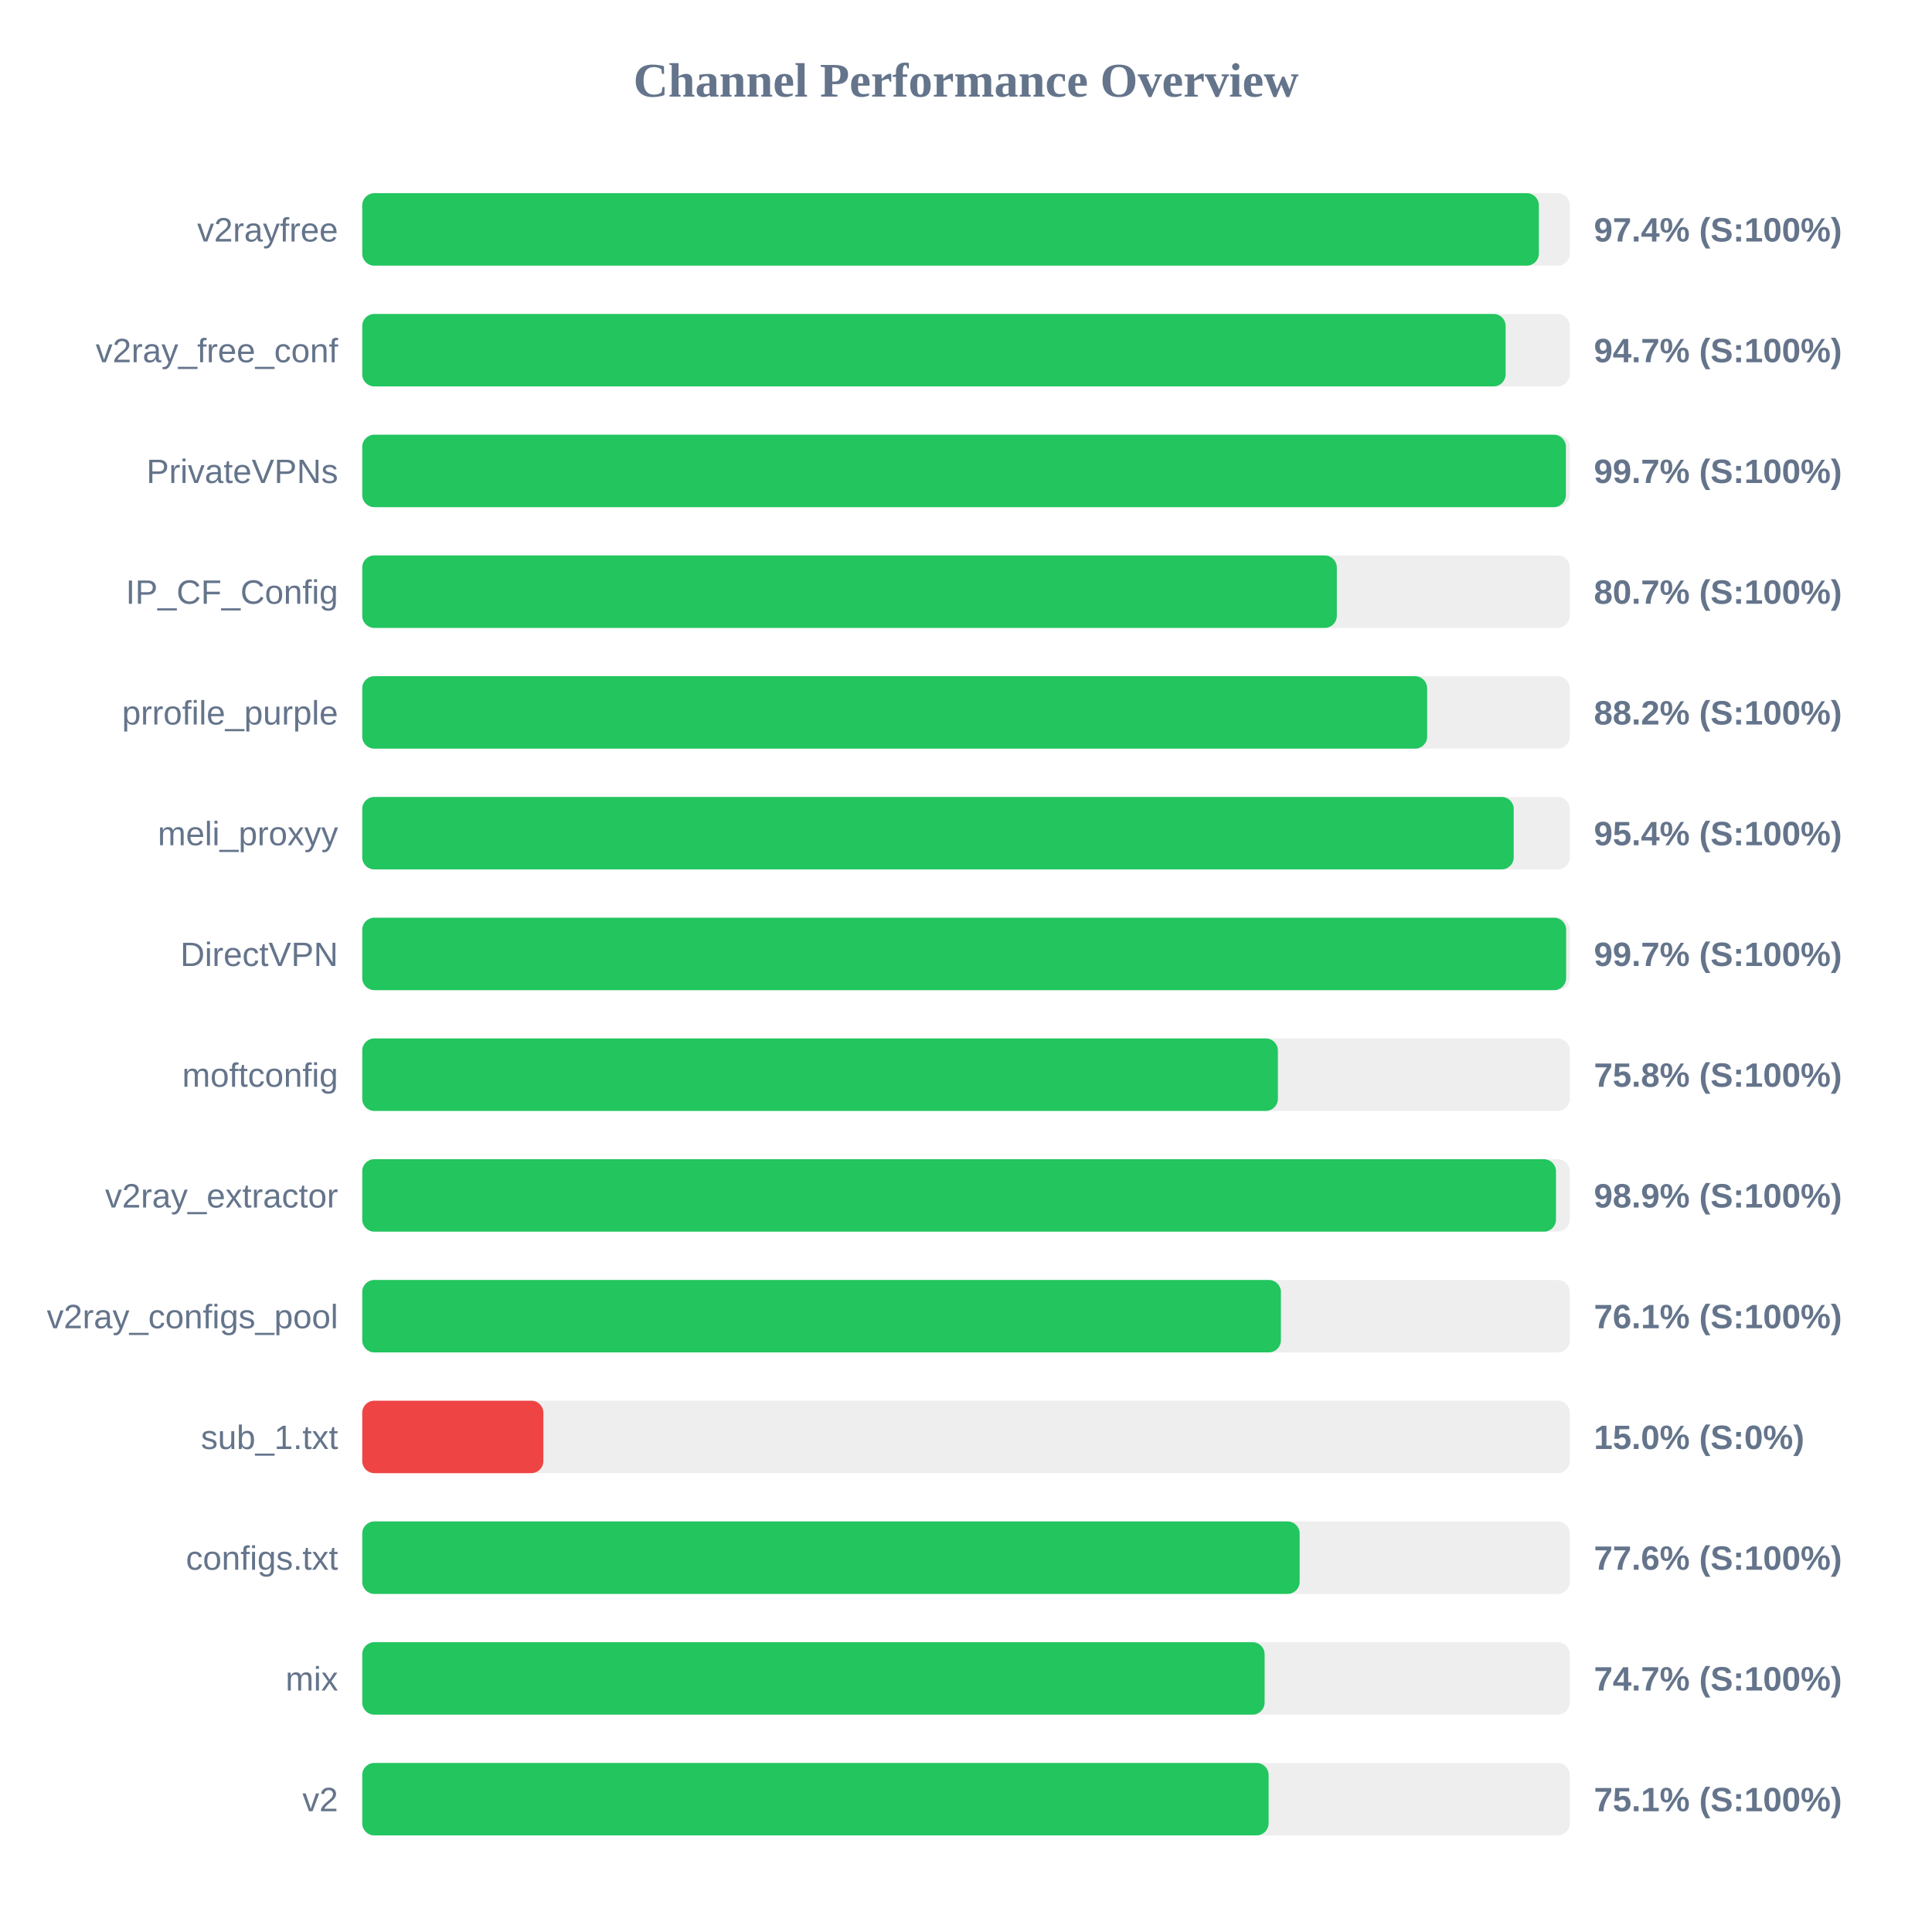
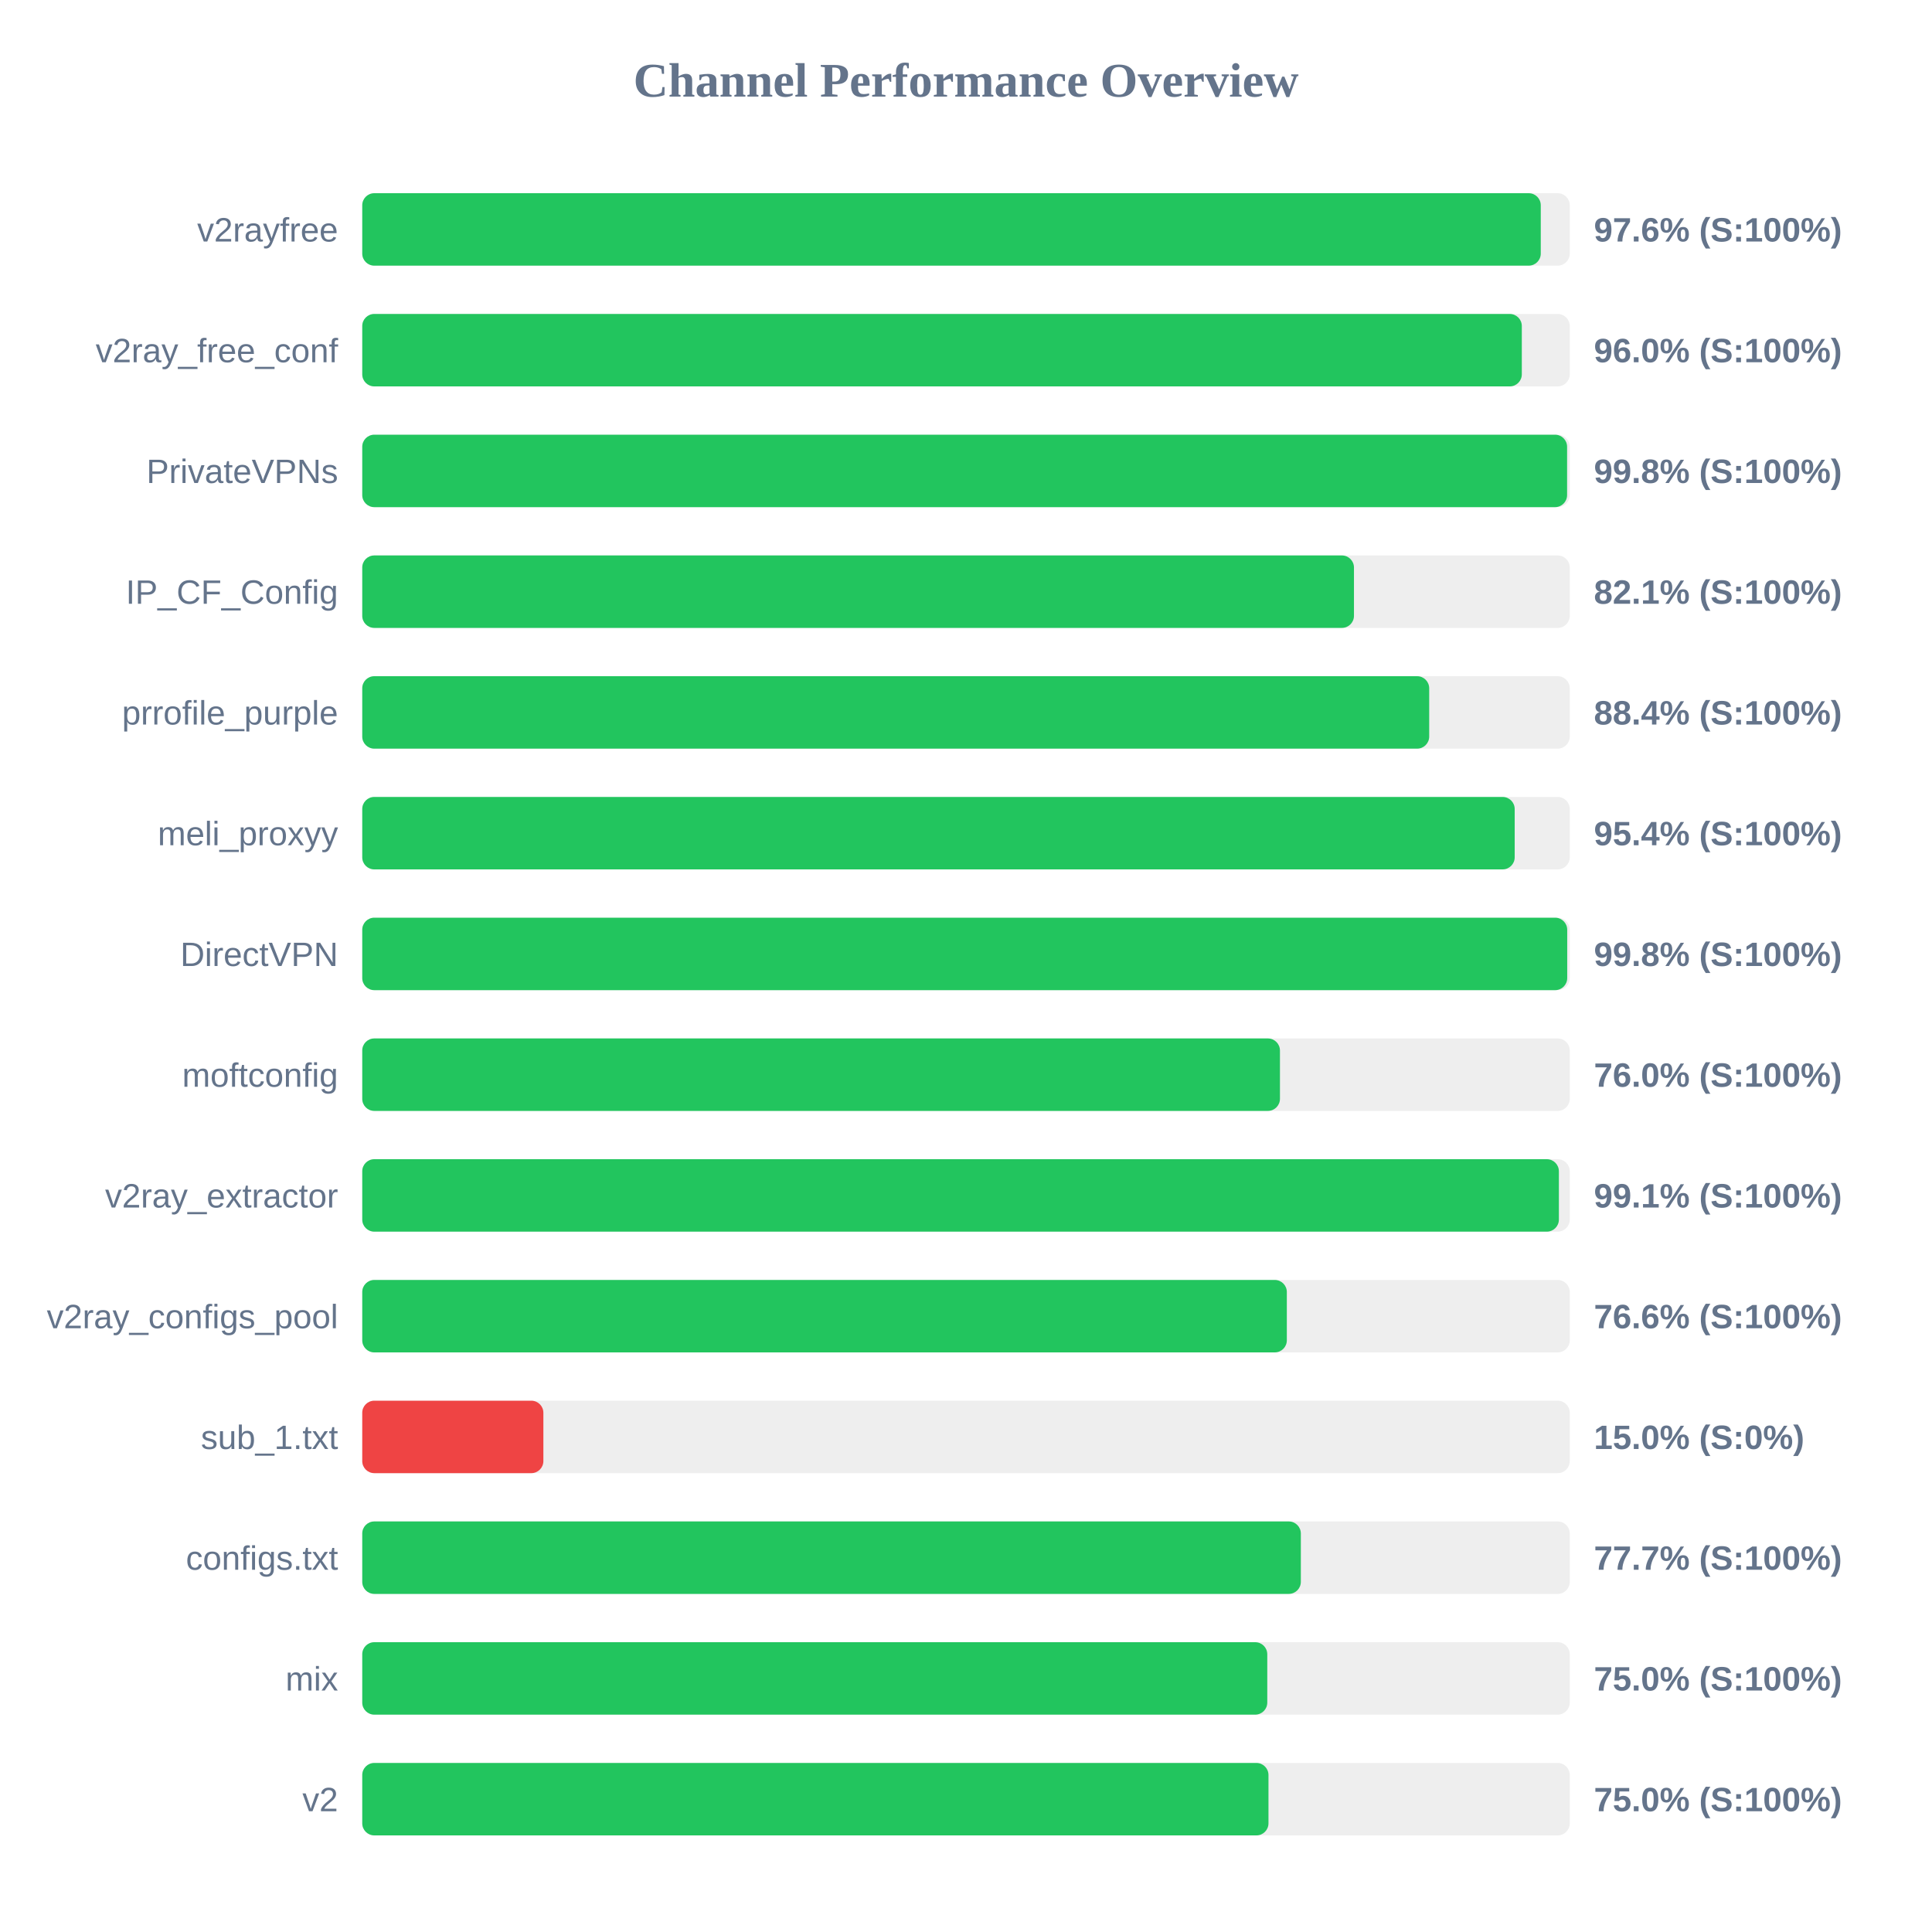
<svg xmlns="http://www.w3.org/2000/svg" width="800" height="800" version="1.1">
  <style>
        .row { font: 14px Arial; fill: #64748b; }
        .score { font: bold 14px Arial; fill: #64748b; }
    </style>
  <text x="400" y="40" text-anchor="middle" font-size="20px" font-weight="bold" fill="#64748b">Channel Performance Overview</text>
  <rect x="150" y="80" width="500" height="30" fill="#eee" rx="5" />
-   <rect x="150" y="80" width="487.2" height="30" fill="#22c55e" rx="5" />
+   <rect x="150" y="80" width="488.0" height="30" fill="#22c55e" rx="5" />
  <text x="140" y="100" text-anchor="end" class="row">v2rayfree</text>
-   <text x="660" y="100" text-anchor="start" class="score">97.4% (S:100%)</text>
+   <text x="660" y="100" text-anchor="start" class="score">97.6% (S:100%)</text>
  <rect x="150" y="130" width="500" height="30" fill="#eee" rx="5" />
-   <rect x="150" y="130" width="473.45" height="30" fill="#22c55e" rx="5" />
+   <rect x="150" y="130" width="480.15" height="30" fill="#22c55e" rx="5" />
  <text x="140" y="150" text-anchor="end" class="row">v2ray_free_conf</text>
-   <text x="660" y="150" text-anchor="start" class="score">94.7% (S:100%)</text>
+   <text x="660" y="150" text-anchor="start" class="score">96.0% (S:100%)</text>
  <rect x="150" y="180" width="500" height="30" fill="#eee" rx="5" />
-   <rect x="150" y="180" width="498.4" height="30" fill="#22c55e" rx="5" />
+   <rect x="150" y="180" width="498.9" height="30" fill="#22c55e" rx="5" />
  <text x="140" y="200" text-anchor="end" class="row">PrivateVPNs</text>
-   <text x="660" y="200" text-anchor="start" class="score">99.7% (S:100%)</text>
+   <text x="660" y="200" text-anchor="start" class="score">99.8% (S:100%)</text>
  <rect x="150" y="230" width="500" height="30" fill="#eee" rx="5" />
-   <rect x="150" y="230" width="403.55" height="30" fill="#22c55e" rx="5" />
+   <rect x="150" y="230" width="410.65" height="30" fill="#22c55e" rx="5" />
  <text x="140" y="250" text-anchor="end" class="row">IP_CF_Config</text>
-   <text x="660" y="250" text-anchor="start" class="score">80.7% (S:100%)</text>
+   <text x="660" y="250" text-anchor="start" class="score">82.1% (S:100%)</text>
  <rect x="150" y="280" width="500" height="30" fill="#eee" rx="5" />
-   <rect x="150" y="280" width="440.95" height="30" fill="#22c55e" rx="5" />
+   <rect x="150" y="280" width="441.8" height="30" fill="#22c55e" rx="5" />
  <text x="140" y="300" text-anchor="end" class="row">prrofile_purple</text>
-   <text x="660" y="300" text-anchor="start" class="score">88.2% (S:100%)</text>
+   <text x="660" y="300" text-anchor="start" class="score">88.4% (S:100%)</text>
  <rect x="150" y="330" width="500" height="30" fill="#eee" rx="5" />
-   <rect x="150" y="330" width="476.8" height="30" fill="#22c55e" rx="5" />
+   <rect x="150" y="330" width="477.2" height="30" fill="#22c55e" rx="5" />
  <text x="140" y="350" text-anchor="end" class="row">meli_proxyy</text>
  <text x="660" y="350" text-anchor="start" class="score">95.4% (S:100%)</text>
  <rect x="150" y="380" width="500" height="30" fill="#eee" rx="5" />
-   <rect x="150" y="380" width="498.5" height="30" fill="#22c55e" rx="5" />
+   <rect x="150" y="380" width="498.95" height="30" fill="#22c55e" rx="5" />
  <text x="140" y="400" text-anchor="end" class="row">DirectVPN</text>
-   <text x="660" y="400" text-anchor="start" class="score">99.7% (S:100%)</text>
+   <text x="660" y="400" text-anchor="start" class="score">99.8% (S:100%)</text>
  <rect x="150" y="430" width="500" height="30" fill="#eee" rx="5" />
-   <rect x="150" y="430" width="379.15" height="30" fill="#22c55e" rx="5" />
+   <rect x="150" y="430" width="380.0" height="30" fill="#22c55e" rx="5" />
  <text x="140" y="450" text-anchor="end" class="row">moftconfig</text>
-   <text x="660" y="450" text-anchor="start" class="score">75.8% (S:100%)</text>
+   <text x="660" y="450" text-anchor="start" class="score">76.0% (S:100%)</text>
  <rect x="150" y="480" width="500" height="30" fill="#eee" rx="5" />
-   <rect x="150" y="480" width="494.3" height="30" fill="#22c55e" rx="5" />
+   <rect x="150" y="480" width="495.5" height="30" fill="#22c55e" rx="5" />
  <text x="140" y="500" text-anchor="end" class="row">v2ray_extractor</text>
-   <text x="660" y="500" text-anchor="start" class="score">98.9% (S:100%)</text>
+   <text x="660" y="500" text-anchor="start" class="score">99.1% (S:100%)</text>
  <rect x="150" y="530" width="500" height="30" fill="#eee" rx="5" />
-   <rect x="150" y="530" width="380.4" height="30" fill="#22c55e" rx="5" />
+   <rect x="150" y="530" width="382.85" height="30" fill="#22c55e" rx="5" />
  <text x="140" y="550" text-anchor="end" class="row">v2ray_configs_pool</text>
-   <text x="660" y="550" text-anchor="start" class="score">76.1% (S:100%)</text>
+   <text x="660" y="550" text-anchor="start" class="score">76.6% (S:100%)</text>
  <rect x="150" y="580" width="500" height="30" fill="#eee" rx="5" />
  <rect x="150" y="580" width="75.0" height="30" fill="#ef4444" rx="5" />
  <text x="140" y="600" text-anchor="end" class="row">sub_1.txt</text>
  <text x="660" y="600" text-anchor="start" class="score">15.0% (S:0%)</text>
  <rect x="150" y="630" width="500" height="30" fill="#eee" rx="5" />
-   <rect x="150" y="630" width="388.15" height="30" fill="#22c55e" rx="5" />
+   <rect x="150" y="630" width="388.65" height="30" fill="#22c55e" rx="5" />
  <text x="140" y="650" text-anchor="end" class="row">configs.txt</text>
-   <text x="660" y="650" text-anchor="start" class="score">77.6% (S:100%)</text>
+   <text x="660" y="650" text-anchor="start" class="score">77.7% (S:100%)</text>
  <rect x="150" y="680" width="500" height="30" fill="#eee" rx="5" />
-   <rect x="150" y="680" width="373.65" height="30" fill="#22c55e" rx="5" />
+   <rect x="150" y="680" width="374.75" height="30" fill="#22c55e" rx="5" />
  <text x="140" y="700" text-anchor="end" class="row">mix</text>
-   <text x="660" y="700" text-anchor="start" class="score">74.7% (S:100%)</text>
+   <text x="660" y="700" text-anchor="start" class="score">75.0% (S:100%)</text>
  <rect x="150" y="730" width="500" height="30" fill="#eee" rx="5" />
-   <rect x="150" y="730" width="375.3" height="30" fill="#22c55e" rx="5" />
+   <rect x="150" y="730" width="375.25" height="30" fill="#22c55e" rx="5" />
  <text x="140" y="750" text-anchor="end" class="row">v2</text>
-   <text x="660" y="750" text-anchor="start" class="score">75.1% (S:100%)</text>
+   <text x="660" y="750" text-anchor="start" class="score">75.0% (S:100%)</text>
</svg>
